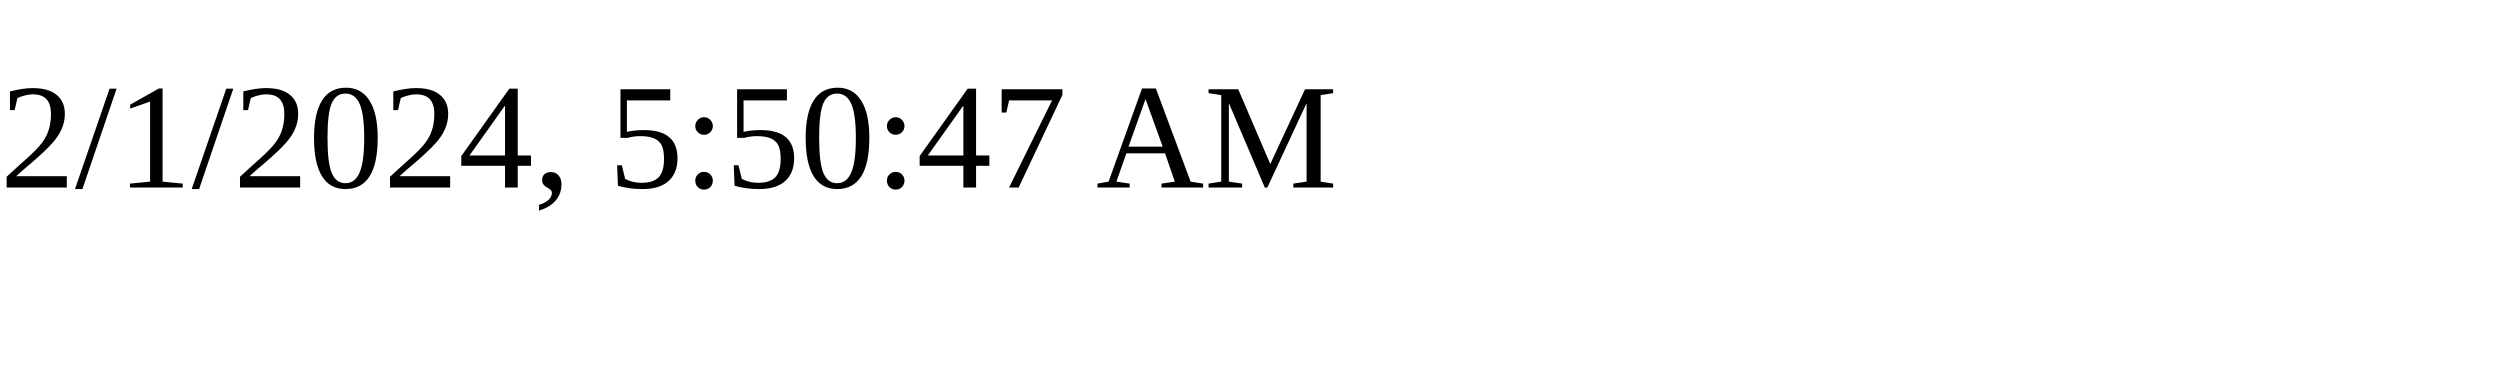
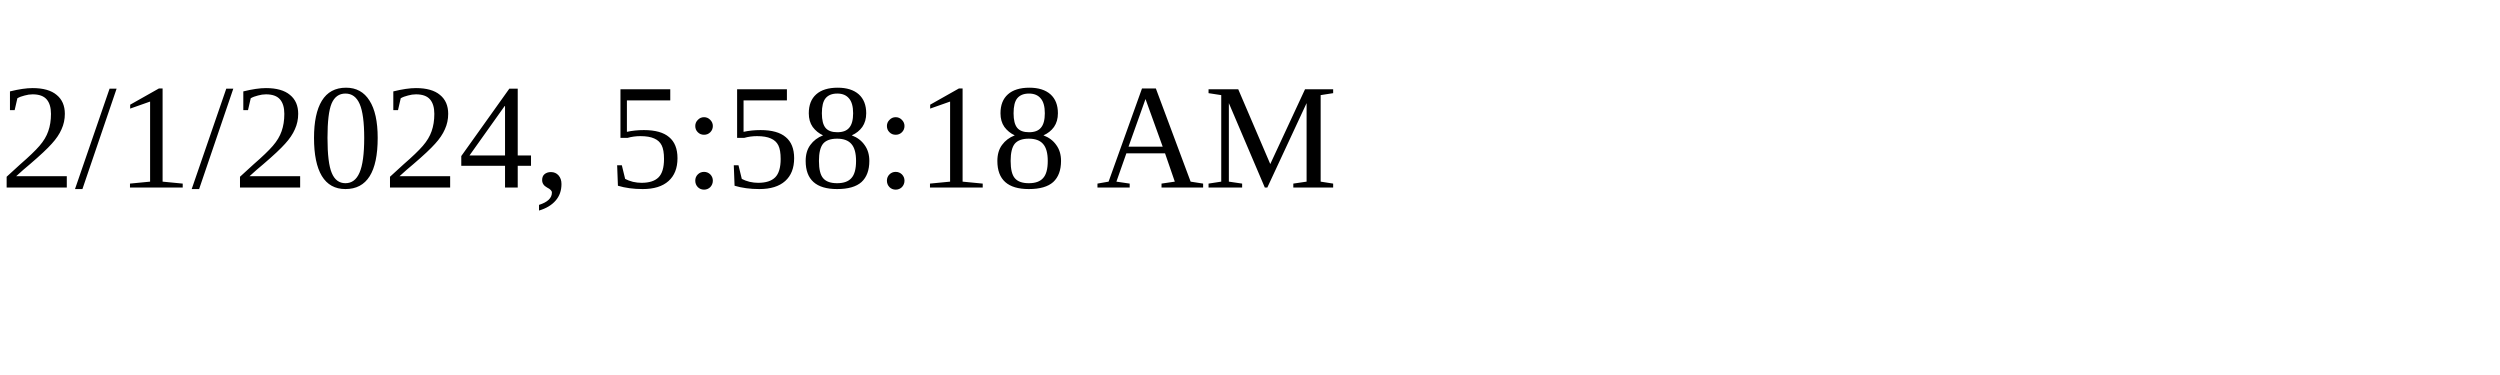
<svg xmlns="http://www.w3.org/2000/svg" height="30" width="200">
-   <text x="0" y="15">2/1/2024, 5:50:47 AM</text>
+   <text x="0" y="15">2/1/2024, 5:58:18 AM</text>
</svg>
